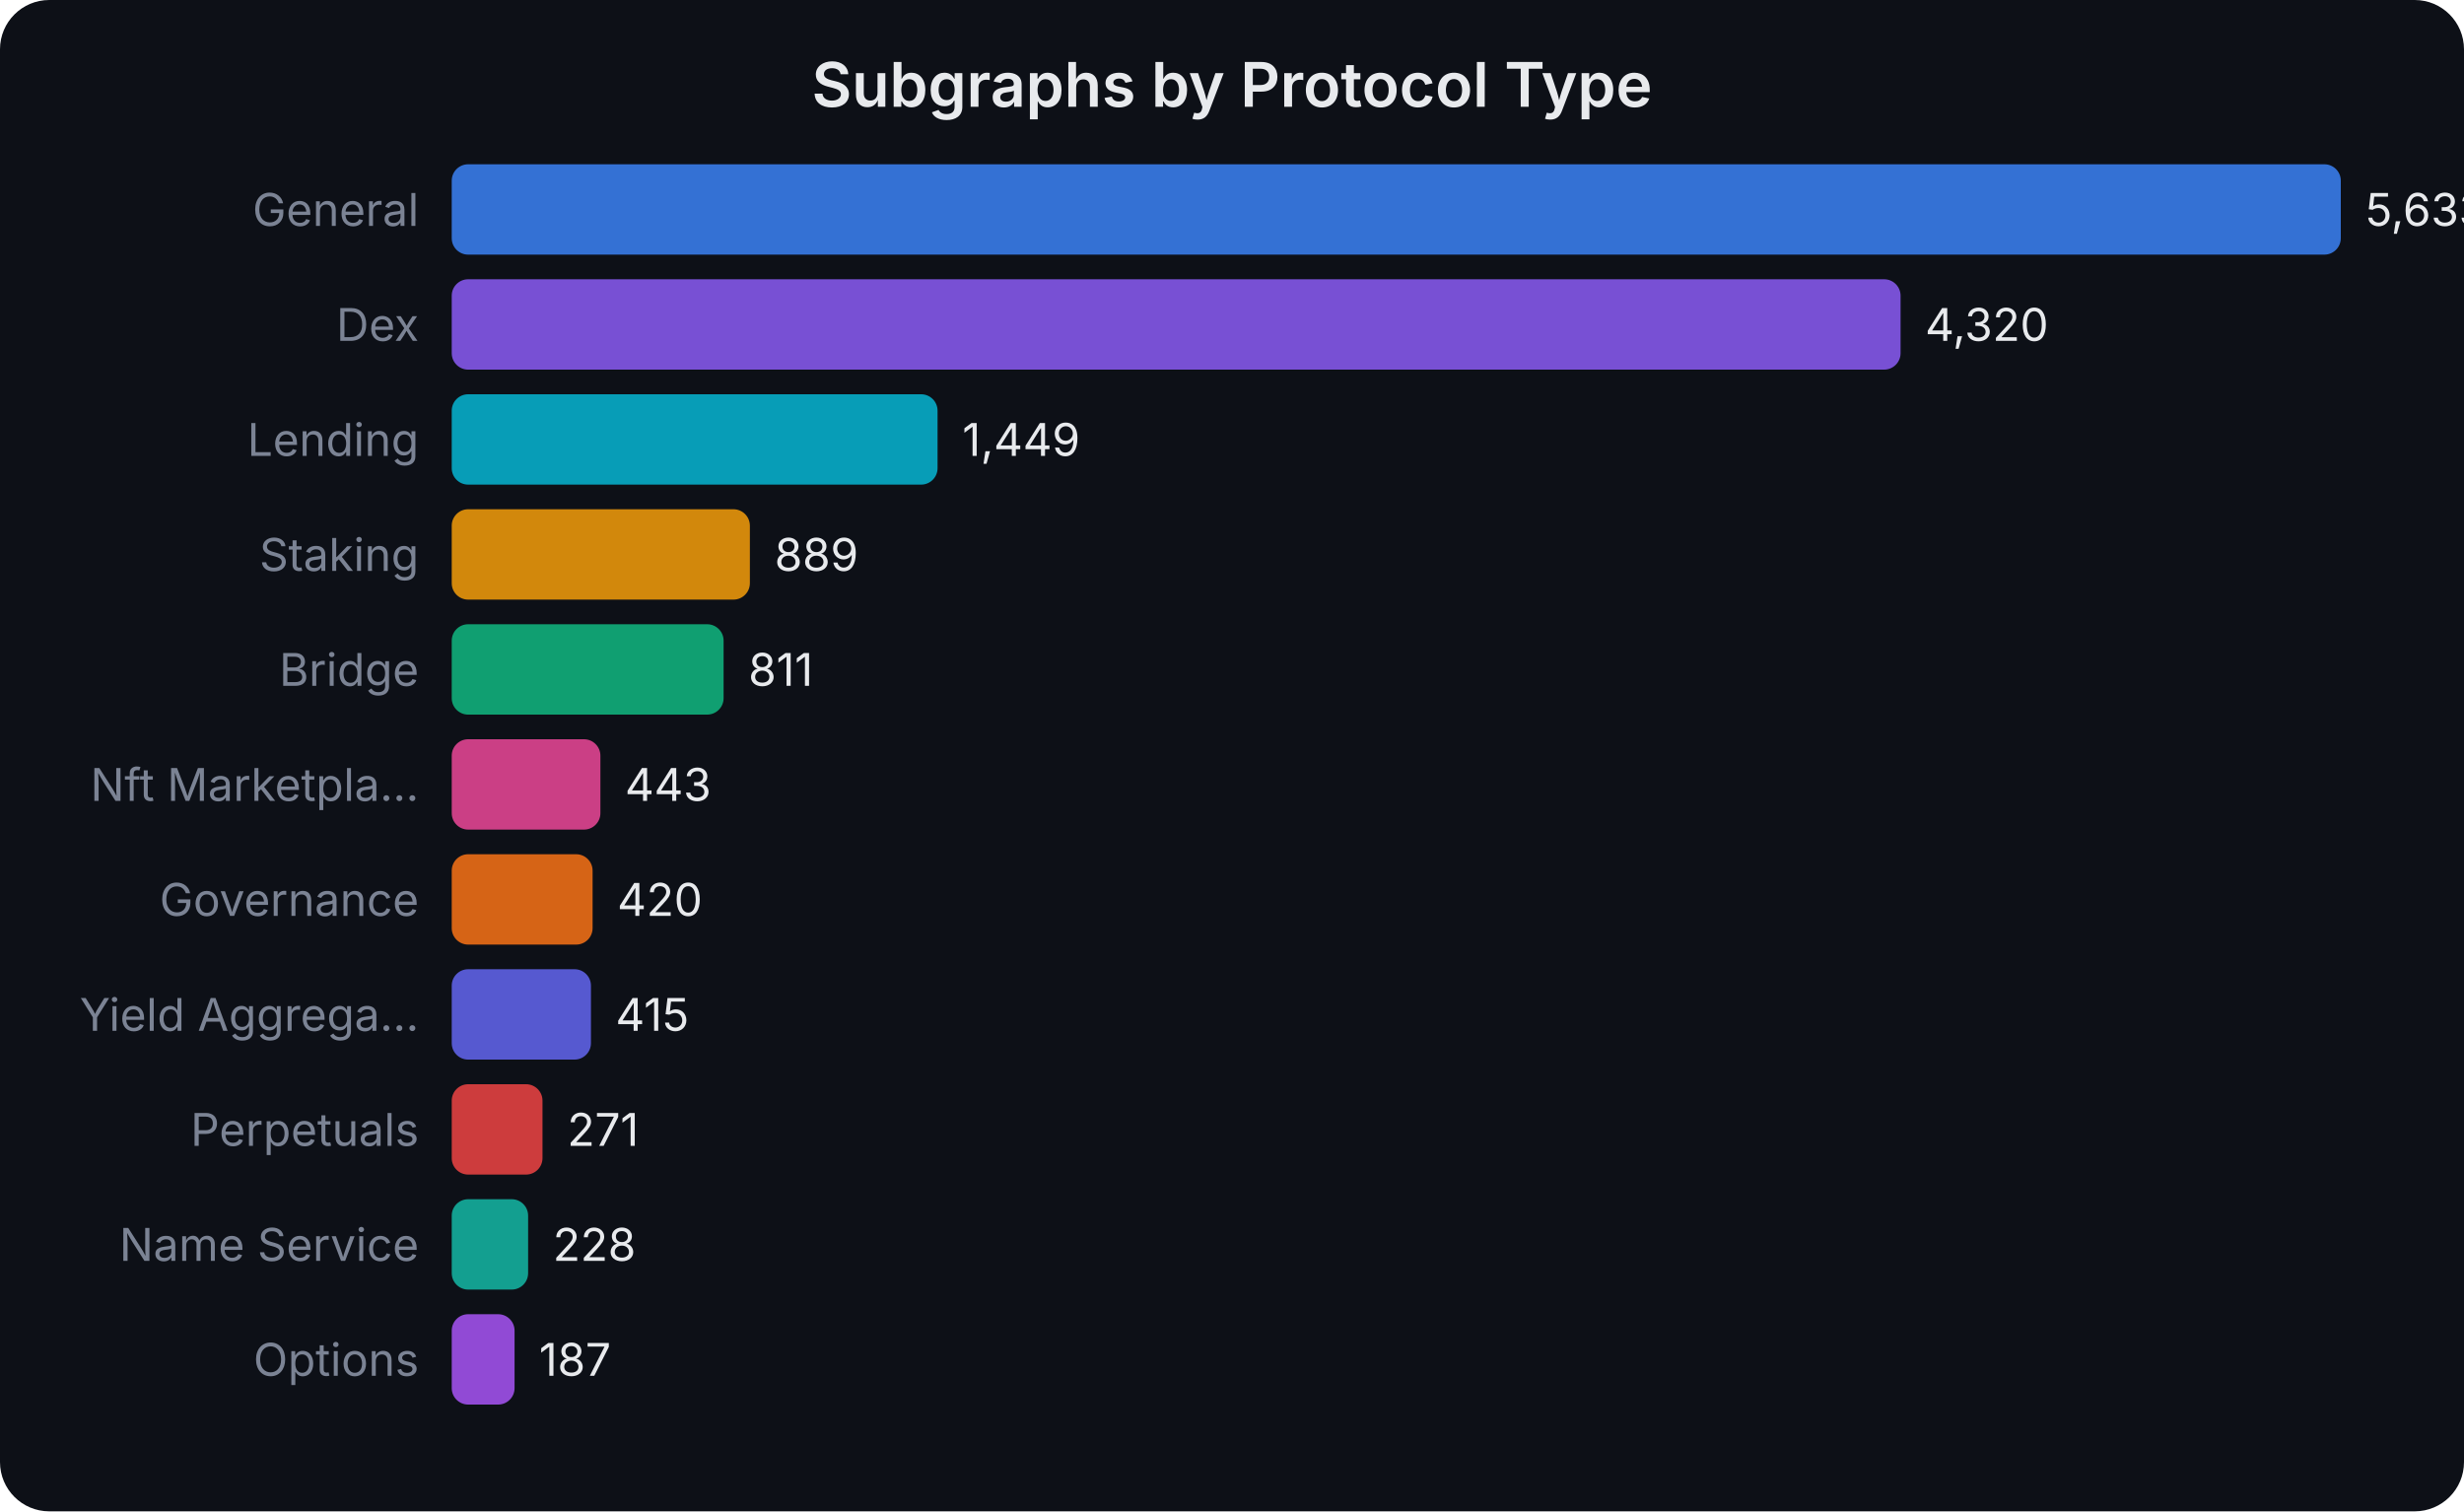
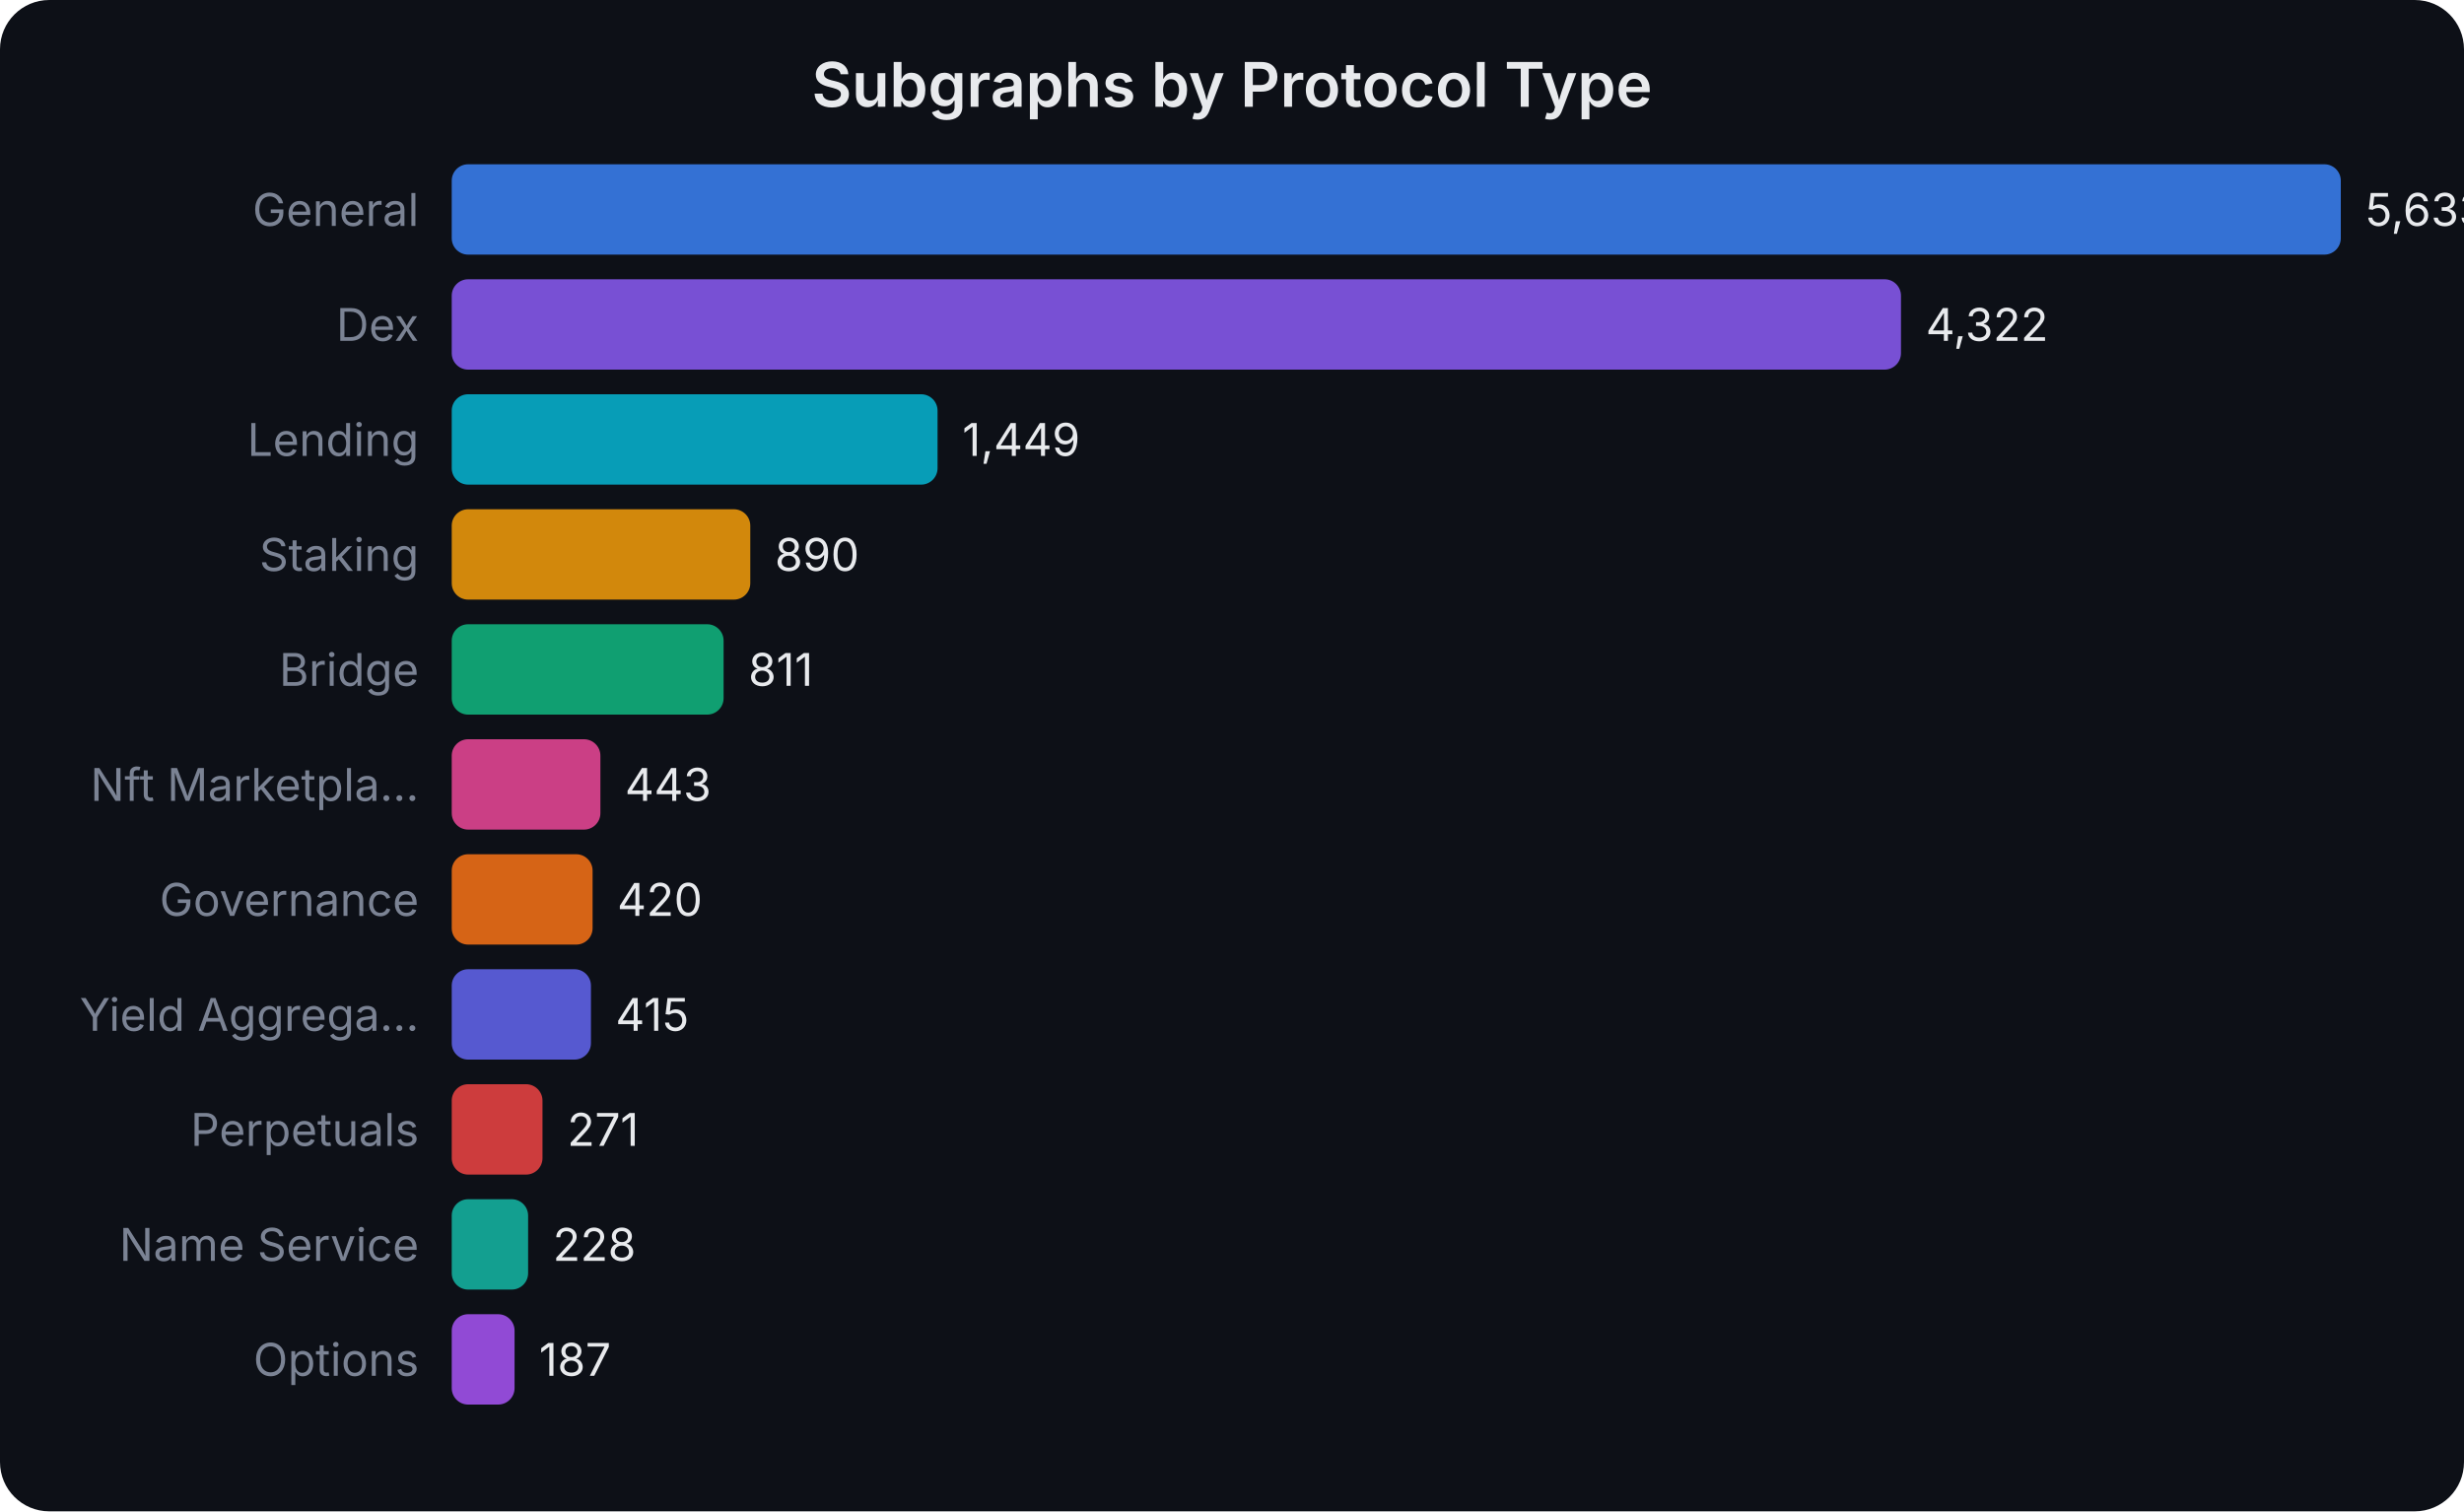
<svg xmlns="http://www.w3.org/2000/svg" width="600" height="368" viewBox="0 0 600 368" font-family="system-ui,-apple-system,sans-serif">
  <rect width="600" height="368" fill="#0d1017" rx="12" />
  <text x="300.0" y="26" text-anchor="middle" fill="#e8eaed" font-size="15" font-weight="600">Subgraphs by Protocol Type</text>
  <text x="102" y="55.0" text-anchor="end" fill="#7b8394" font-size="11">General</text>
  <rect x="110" y="40" width="460.0" height="22" rx="4" fill="#3b82f6" opacity="0.85" />
  <text x="576.0" y="55.0" fill="#e8eaed" font-size="11">5,633</text>
  <text x="102" y="83.0" text-anchor="end" fill="#7b8394" font-size="11">Dex</text>
-   <rect x="110" y="68" width="352.8" height="22" rx="4" fill="#8b5cf6" opacity="0.85" />
-   <text x="468.778" y="83.0" fill="#e8eaed" font-size="11">4,320</text>
+   <rect x="110" y="68" width="352.9" height="22" rx="4" fill="#8b5cf6" opacity="0.85" />
+   <text x="468.942" y="83.0" fill="#e8eaed" font-size="11">4,322</text>
  <text x="102" y="111.0" text-anchor="end" fill="#7b8394" font-size="11">Lending</text>
  <rect x="110" y="96" width="118.3" height="22" rx="4" fill="#06b6d4" opacity="0.85" />
  <text x="234.328" y="111.0" fill="#e8eaed" font-size="11">1,449</text>
  <text x="102" y="139.0" text-anchor="end" fill="#7b8394" font-size="11">Staking</text>
-   <rect x="110" y="124" width="72.6" height="22" rx="4" fill="#f59e0b" opacity="0.85" />
-   <text x="188.597" y="139.0" fill="#e8eaed" font-size="11">889</text>
+   <rect x="110" y="124" width="72.7" height="22" rx="4" fill="#f59e0b" opacity="0.85" />
+   <text x="188.679" y="139.0" fill="#e8eaed" font-size="11">890</text>
  <text x="102" y="167.0" text-anchor="end" fill="#7b8394" font-size="11">Bridge</text>
  <rect x="110" y="152" width="66.2" height="22" rx="4" fill="#10b981" opacity="0.85" />
  <text x="182.228" y="167.0" fill="#e8eaed" font-size="11">811</text>
  <text x="102" y="195.0" text-anchor="end" fill="#7b8394" font-size="11">Nft Marketpla...</text>
  <rect x="110" y="180" width="36.2" height="22" rx="4" fill="#ec4899" opacity="0.85" />
  <text x="152.176" y="195.0" fill="#e8eaed" font-size="11">443</text>
  <text x="102" y="223.0" text-anchor="end" fill="#7b8394" font-size="11">Governance</text>
  <rect x="110" y="208" width="34.3" height="22" rx="4" fill="#f97316" opacity="0.85" />
  <text x="150.298" y="223.0" fill="#e8eaed" font-size="11">420</text>
  <text x="102" y="251.0" text-anchor="end" fill="#7b8394" font-size="11">Yield Aggrega...</text>
  <rect x="110" y="236" width="33.9" height="22" rx="4" fill="#6366f1" opacity="0.85" />
  <text x="149.89" y="251.0" fill="#e8eaed" font-size="11">415</text>
  <text x="102" y="279.0" text-anchor="end" fill="#7b8394" font-size="11">Perpetuals</text>
  <rect x="110" y="264" width="22.1" height="22" rx="4" fill="#ef4444" opacity="0.85" />
  <text x="138.13" y="279.0" fill="#e8eaed" font-size="11">271</text>
  <text x="102" y="307.0" text-anchor="end" fill="#7b8394" font-size="11">Name Service</text>
  <rect x="110" y="292" width="18.6" height="22" rx="4" fill="#14b8a6" opacity="0.85" />
  <text x="134.619" y="307.0" fill="#e8eaed" font-size="11">228</text>
  <text x="102" y="335.0" text-anchor="end" fill="#7b8394" font-size="11">Options</text>
  <rect x="110" y="320" width="15.3" height="22" rx="4" fill="#a855f7" opacity="0.85" />
  <text x="131.271" y="335.0" fill="#e8eaed" font-size="11">187</text>
</svg>
